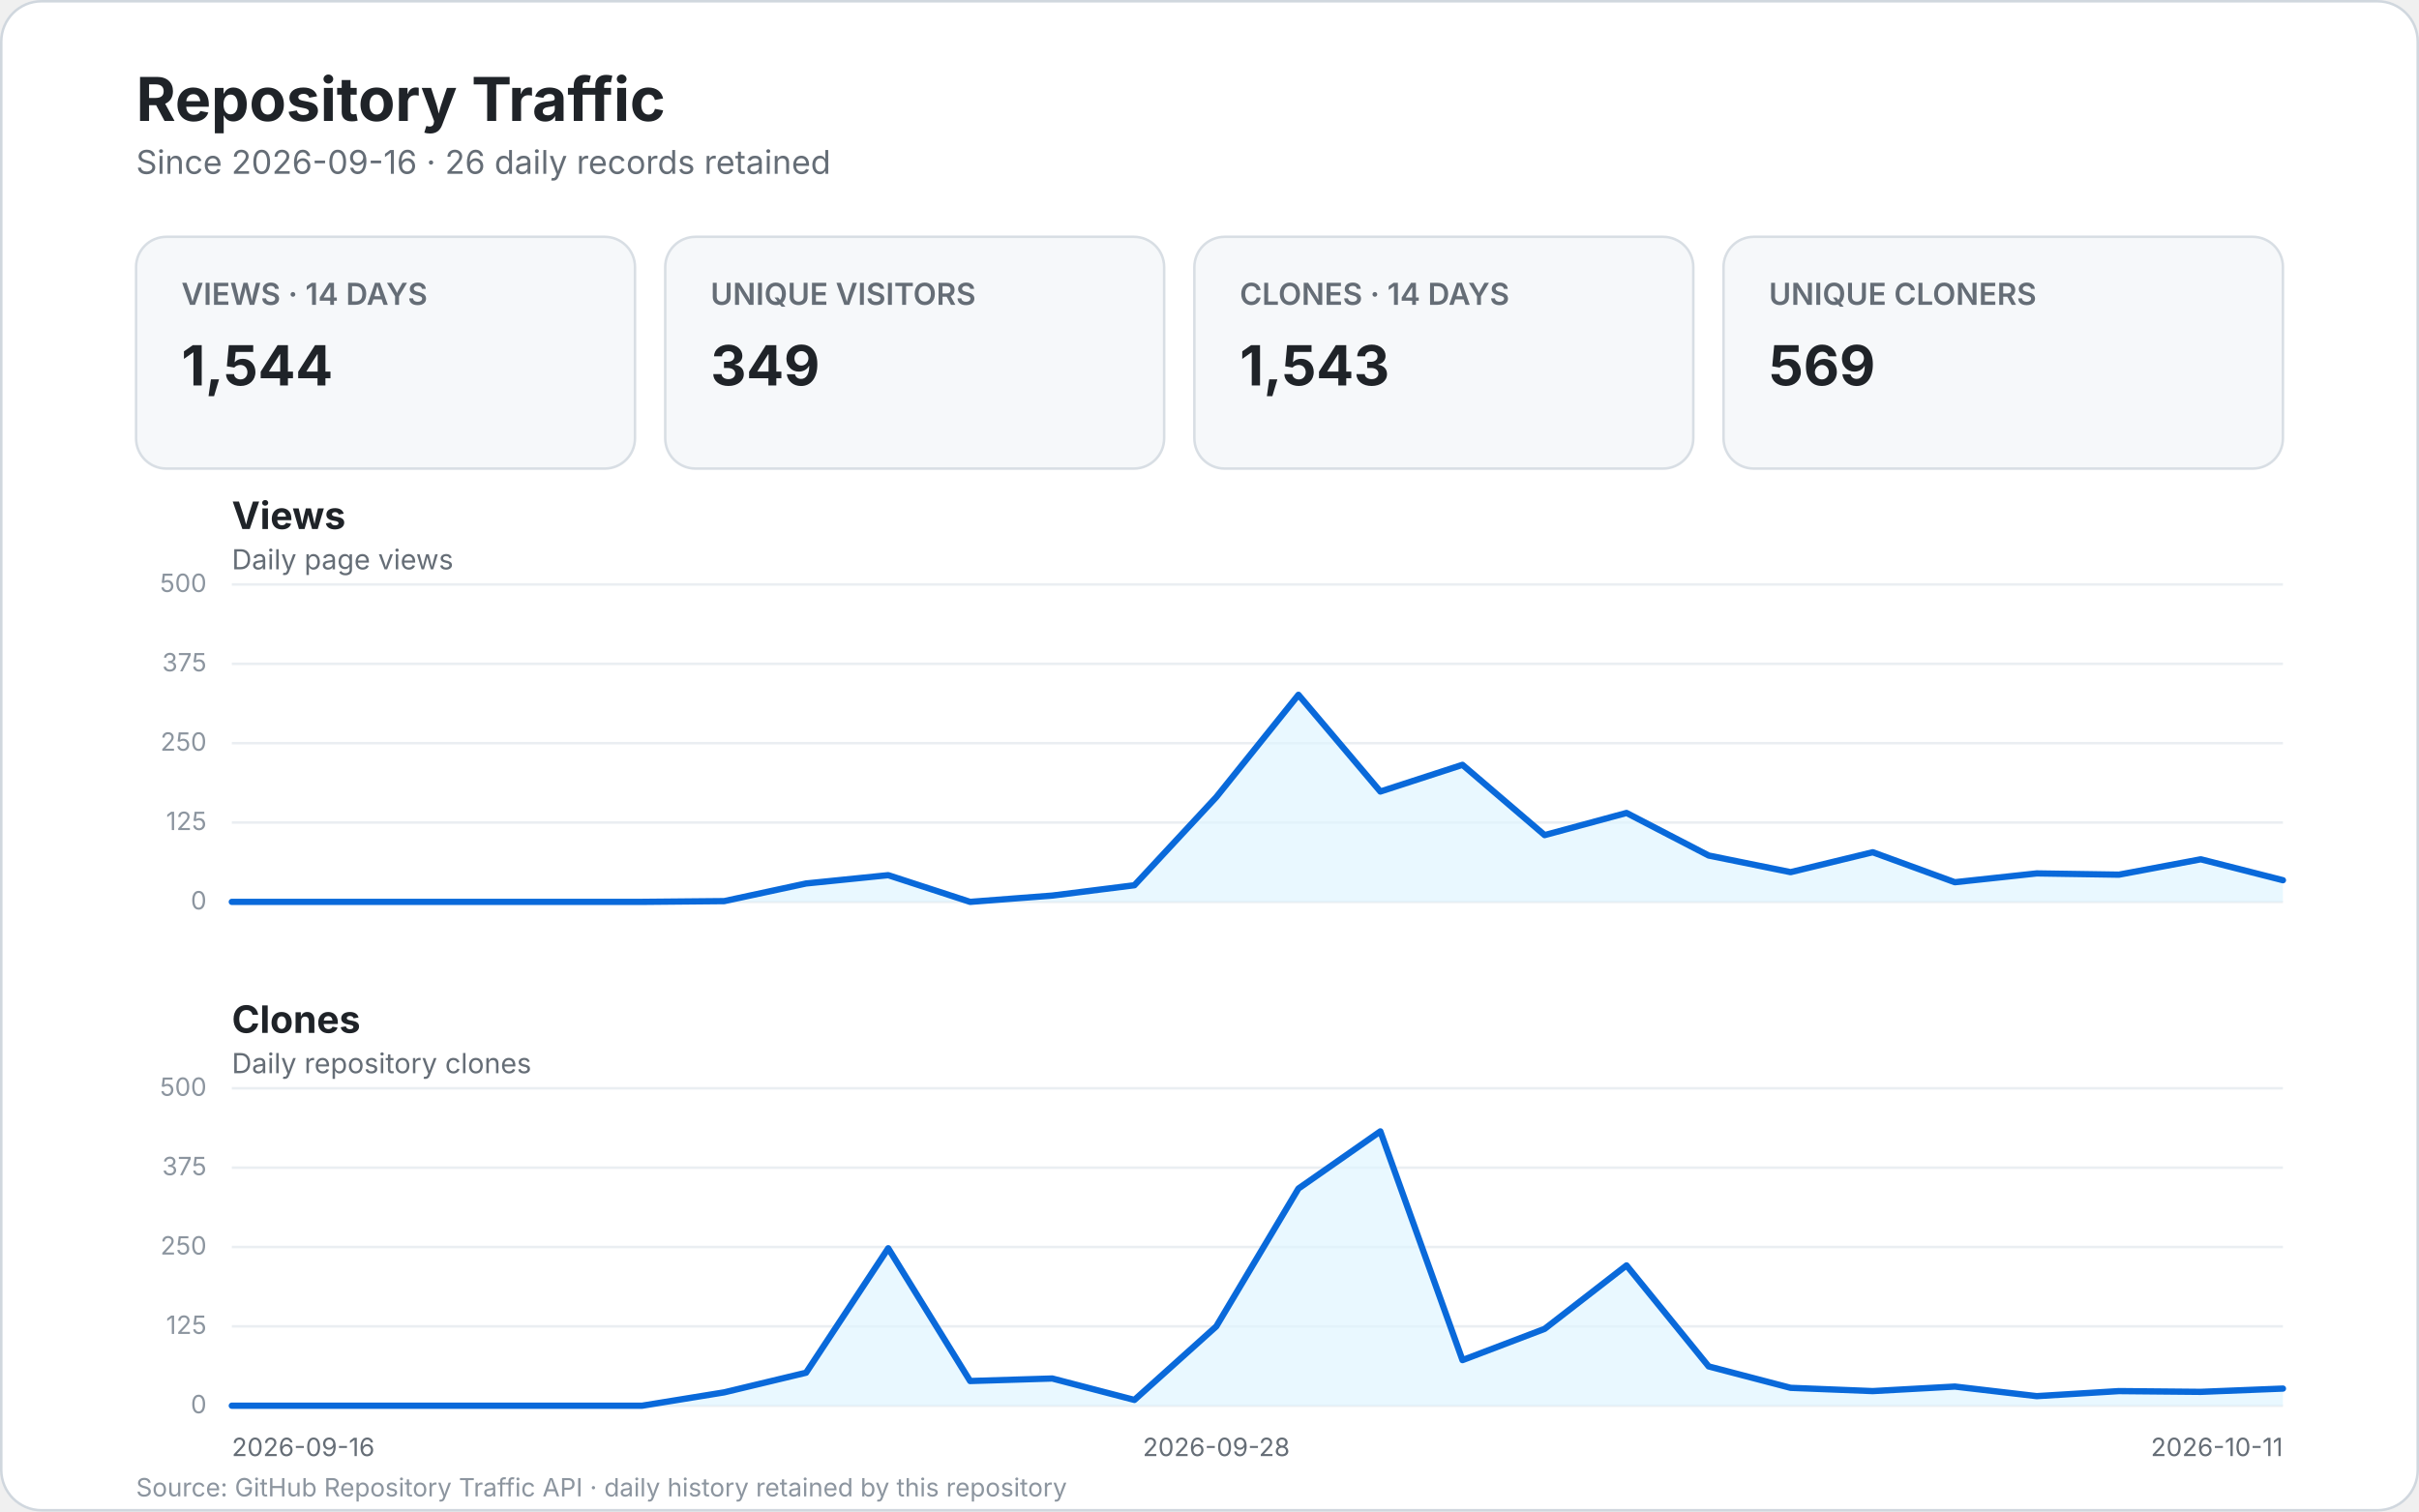
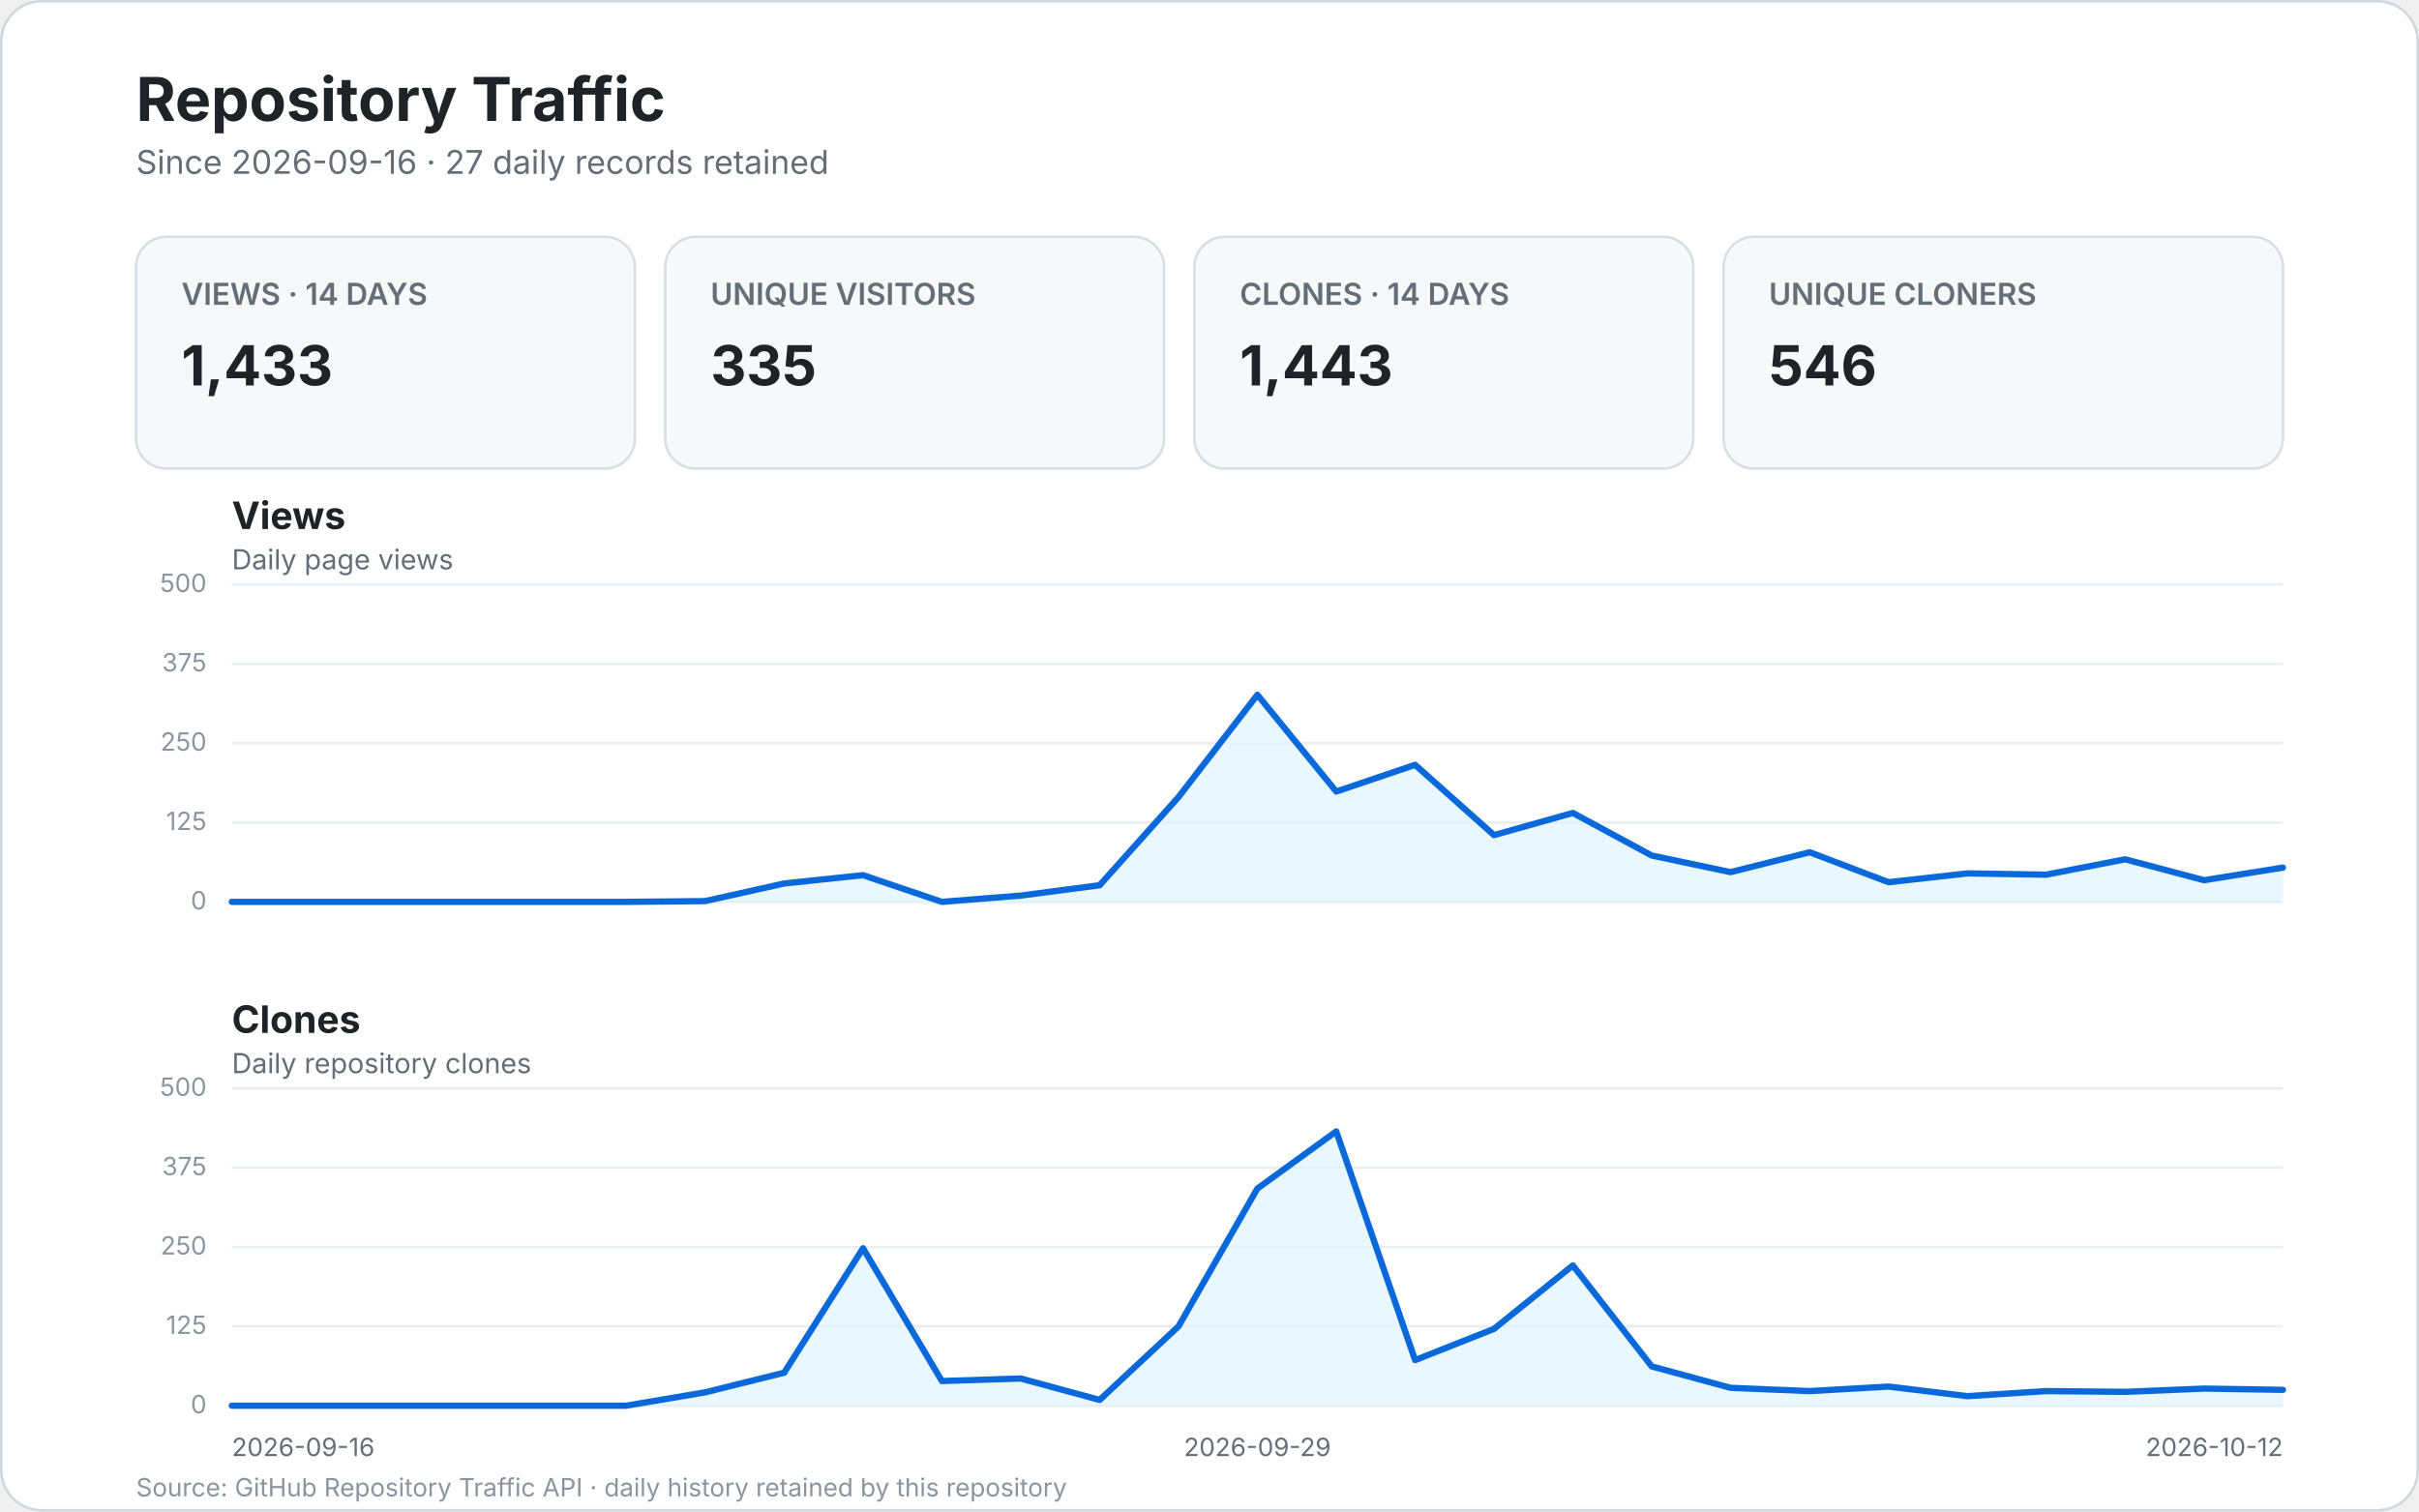
<svg xmlns="http://www.w3.org/2000/svg" width="960" height="600" viewBox="0 0 960 600" role="img" aria-labelledby="title desc">
  <style>
    text { font-family: -apple-system, BlinkMacSystemFont, "Segoe UI", sans-serif; }
    .bg { fill: #ffffff; stroke: #d0d7de; }
    .title { fill: #1f2328; font-size: 24px; font-weight: 700; }
    .subtitle { fill: #656d76; font-size: 13px; }
    .card { fill: #f6f8fa; stroke: #d8dee4; }
    .card-label { fill: #656d76; font-size: 12px; font-weight: 600; }
    .card-value { fill: #1f2328; font-size: 22px; font-weight: 700; }
    .panel-title { fill: #1f2328; font-size: 15px; font-weight: 700; }
    .panel-subtitle { fill: #656d76; font-size: 11px; }
    .grid { stroke: #eaeef2; stroke-width: 1; }
    .line { fill: none; stroke: #0969da; stroke-width: 2.5; stroke-linecap: round; stroke-linejoin: round; }
    .area { fill: #ddf4ff; opacity: .65; }
    .scale { fill: #8c959f; font-size: 10px; }
    .axis { fill: #656d76; font-size: 10px; }
    .empty { fill: #f6f8fa; stroke: #d8dee4; }
    .empty-title { fill: #1f2328; font-size: 17px; font-weight: 600; }
    .empty-text { fill: #656d76; font-size: 12px; }
    .footer { fill: #8c959f; font-size: 10px; }
  </style>
  <rect x="0.5" y="0.5" width="959" height="599" rx="16" class="bg" />
  <text x="54" y="48" class="title">Repository Traffic</text>
-   <text x="54" y="69" class="subtitle">Since 2026-09-16 · 26 daily records retained</text>
+   <text x="54" y="69" class="subtitle">Since 2026-09-16 · 27 daily records retained</text>
  <g>
    <rect x="54" y="94" width="198" height="92" rx="12" class="card" />
    <text x="72" y="121" class="card-label">VIEWS · 14 DAYS</text>
-     <text x="72" y="153" class="card-value">1,544</text>
+     <text x="72" y="153" class="card-value">1,433</text>
    <rect x="264" y="94" width="198" height="92" rx="12" class="card" />
    <text x="282" y="121" class="card-label">UNIQUE VISITORS</text>
-     <text x="282" y="153" class="card-value">349</text>
+     <text x="282" y="153" class="card-value">335</text>
    <rect x="474" y="94" width="198" height="92" rx="12" class="card" />
    <text x="492" y="121" class="card-label">CLONES · 14 DAYS</text>
-     <text x="492" y="153" class="card-value">1,543</text>
+     <text x="492" y="153" class="card-value">1,443</text>
    <rect x="684" y="94" width="222" height="92" rx="12" class="card" />
    <text x="702" y="121" class="card-label">UNIQUE CLONERS</text>
-     <text x="702" y="153" class="card-value">569</text>
+     <text x="702" y="153" class="card-value">546</text>
  </g>
  <text x="92" y="210" class="panel-title">Views</text>
  <text x="92" y="226" class="panel-subtitle">Daily page views</text>
  <line x1="92" y1="358.0" x2="906.0" y2="358.0" class="grid" />
  <text x="82.0" y="361.0" text-anchor="end" class="scale">0</text>
  <line x1="92" y1="326.5" x2="906.0" y2="326.5" class="grid" />
  <text x="82.0" y="329.5" text-anchor="end" class="scale">125</text>
  <line x1="92" y1="295.0" x2="906.0" y2="295.0" class="grid" />
  <text x="82.0" y="298.0" text-anchor="end" class="scale">250</text>
  <line x1="92" y1="263.5" x2="906.0" y2="263.5" class="grid" />
  <text x="82.0" y="266.5" text-anchor="end" class="scale">375</text>
  <line x1="92" y1="232.0" x2="906.0" y2="232.0" class="grid" />
  <text x="82.0" y="235.0" text-anchor="end" class="scale">500</text>
-   <path d="M 92.0 358.0 L 124.6 358.0 L 157.1 358.0 L 189.7 358.0 L 222.2 358.0 L 254.8 358.0 L 287.4 357.7 L 319.9 350.7 L 352.5 347.4 L 385.0 358.0 L 417.6 355.5 L 450.2 351.4 L 482.7 316.4 L 515.3 275.8 L 547.8 314.2 L 580.4 303.6 L 613.0 331.5 L 645.5 322.7 L 678.1 339.6 L 710.6 346.2 L 743.2 338.3 L 775.8 350.2 L 808.3 346.7 L 840.9 347.2 L 873.4 341.1 L 906.0 349.4 L 906.0 358.0 L 92 358.0 Z" class="area" />
-   <path d="M 92.0 358.0 L 124.6 358.0 L 157.1 358.0 L 189.7 358.0 L 222.2 358.0 L 254.8 358.0 L 287.4 357.7 L 319.9 350.7 L 352.5 347.4 L 385.0 358.0 L 417.6 355.5 L 450.2 351.4 L 482.7 316.4 L 515.3 275.8 L 547.8 314.2 L 580.4 303.6 L 613.0 331.5 L 645.5 322.7 L 678.1 339.6 L 710.6 346.2 L 743.2 338.3 L 775.8 350.2 L 808.3 346.7 L 840.9 347.2 L 873.4 341.1 L 906.0 349.4" class="line" />
+   <path d="M 92.0 358.0 L 123.3 358.0 L 154.6 358.0 L 185.9 358.0 L 217.2 358.0 L 248.5 358.0 L 279.8 357.7 L 311.2 350.7 L 342.5 347.4 L 373.8 358.0 L 405.1 355.5 L 436.4 351.4 L 467.7 316.4 L 499.0 275.8 L 530.3 314.2 L 561.6 303.6 L 592.9 331.5 L 624.2 322.7 L 655.5 339.6 L 686.8 346.2 L 718.2 338.3 L 749.5 350.2 L 780.8 346.7 L 812.1 347.2 L 843.4 341.1 L 874.7 349.4 L 906.0 344.4 L 906.0 358.0 L 92 358.0 Z" class="area" />
+   <path d="M 92.0 358.0 L 123.3 358.0 L 154.6 358.0 L 185.9 358.0 L 217.2 358.0 L 248.5 358.0 L 279.8 357.7 L 311.2 350.7 L 342.5 347.4 L 373.8 358.0 L 405.1 355.5 L 436.4 351.4 L 467.7 316.4 L 499.0 275.8 L 530.3 314.2 L 561.6 303.6 L 592.9 331.5 L 624.2 322.7 L 655.5 339.6 L 686.8 346.2 L 718.2 338.3 L 749.5 350.2 L 780.8 346.7 L 812.1 347.2 L 843.4 341.1 L 874.7 349.4 L 906.0 344.4" class="line" />
  <text x="92" y="410" class="panel-title">Clones</text>
  <text x="92" y="426" class="panel-subtitle">Daily repository clones</text>
  <line x1="92" y1="558.0" x2="906.0" y2="558.0" class="grid" />
  <text x="82.0" y="561.0" text-anchor="end" class="scale">0</text>
  <line x1="92" y1="526.5" x2="906.0" y2="526.5" class="grid" />
  <text x="82.0" y="529.5" text-anchor="end" class="scale">125</text>
  <line x1="92" y1="495.0" x2="906.0" y2="495.0" class="grid" />
  <text x="82.0" y="498.0" text-anchor="end" class="scale">250</text>
  <line x1="92" y1="463.5" x2="906.0" y2="463.5" class="grid" />
  <text x="82.0" y="466.5" text-anchor="end" class="scale">375</text>
  <line x1="92" y1="432.0" x2="906.0" y2="432.0" class="grid" />
  <text x="82.0" y="435.0" text-anchor="end" class="scale">500</text>
-   <path d="M 92.0 558.0 L 124.6 558.0 L 157.1 558.0 L 189.7 558.0 L 222.2 558.0 L 254.8 558.0 L 287.4 552.7 L 319.9 544.9 L 352.5 495.5 L 385.0 548.2 L 417.6 547.2 L 450.2 555.7 L 482.7 526.5 L 515.3 471.8 L 547.8 449.1 L 580.4 539.9 L 613.0 527.5 L 645.5 502.3 L 678.1 542.4 L 710.6 550.9 L 743.2 552.2 L 775.8 550.4 L 808.3 554.2 L 840.9 552.2 L 873.4 552.5 L 906.0 551.2 L 906.0 558.0 L 92 558.0 Z" class="area" />
-   <path d="M 92.0 558.0 L 124.6 558.0 L 157.1 558.0 L 189.7 558.0 L 222.2 558.0 L 254.8 558.0 L 287.4 552.7 L 319.9 544.9 L 352.5 495.5 L 385.0 548.2 L 417.6 547.2 L 450.2 555.7 L 482.7 526.5 L 515.3 471.8 L 547.8 449.1 L 580.4 539.9 L 613.0 527.5 L 645.5 502.3 L 678.1 542.4 L 710.6 550.9 L 743.2 552.2 L 775.8 550.4 L 808.3 554.2 L 840.9 552.2 L 873.4 552.5 L 906.0 551.2" class="line" />
+   <path d="M 92.0 558.0 L 123.3 558.0 L 154.6 558.0 L 185.9 558.0 L 217.2 558.0 L 248.5 558.0 L 279.8 552.7 L 311.2 544.9 L 342.5 495.5 L 373.8 548.2 L 405.1 547.2 L 436.4 555.7 L 467.7 526.5 L 499.0 471.8 L 530.3 449.1 L 561.6 539.9 L 592.9 527.5 L 624.2 502.3 L 655.5 542.4 L 686.8 550.9 L 718.2 552.2 L 749.5 550.4 L 780.8 554.2 L 812.1 552.2 L 843.4 552.5 L 874.7 551.2 L 906.0 551.7 L 906.0 558.0 L 92 558.0 Z" class="area" />
+   <path d="M 92.0 558.0 L 123.3 558.0 L 154.6 558.0 L 185.9 558.0 L 217.2 558.0 L 248.5 558.0 L 279.8 552.7 L 311.2 544.9 L 342.5 495.5 L 373.8 548.2 L 405.1 547.2 L 436.4 555.7 L 467.7 526.5 L 499.0 471.8 L 530.3 449.1 L 561.6 539.9 L 592.9 527.5 L 624.2 502.3 L 655.5 542.4 L 686.8 550.9 L 718.2 552.2 L 749.5 550.4 L 780.8 554.2 L 812.1 552.2 L 843.4 552.5 L 874.7 551.2 L 906.0 551.7" class="line" />
  <text x="92.0" y="578" text-anchor="start" class="axis">2026-09-16</text>
-   <text x="482.7" y="578" text-anchor="middle" class="axis">2026-09-28</text>
-   <text x="906.0" y="578" text-anchor="end" class="axis">2026-10-11</text>
+   <text x="499.0" y="578" text-anchor="middle" class="axis">2026-09-29</text>
+   <text x="906.0" y="578" text-anchor="end" class="axis">2026-10-12</text>
  <text x="54" y="594" class="footer">Source: GitHub Repository Traffic API · daily history retained by this repository</text>
</svg>
